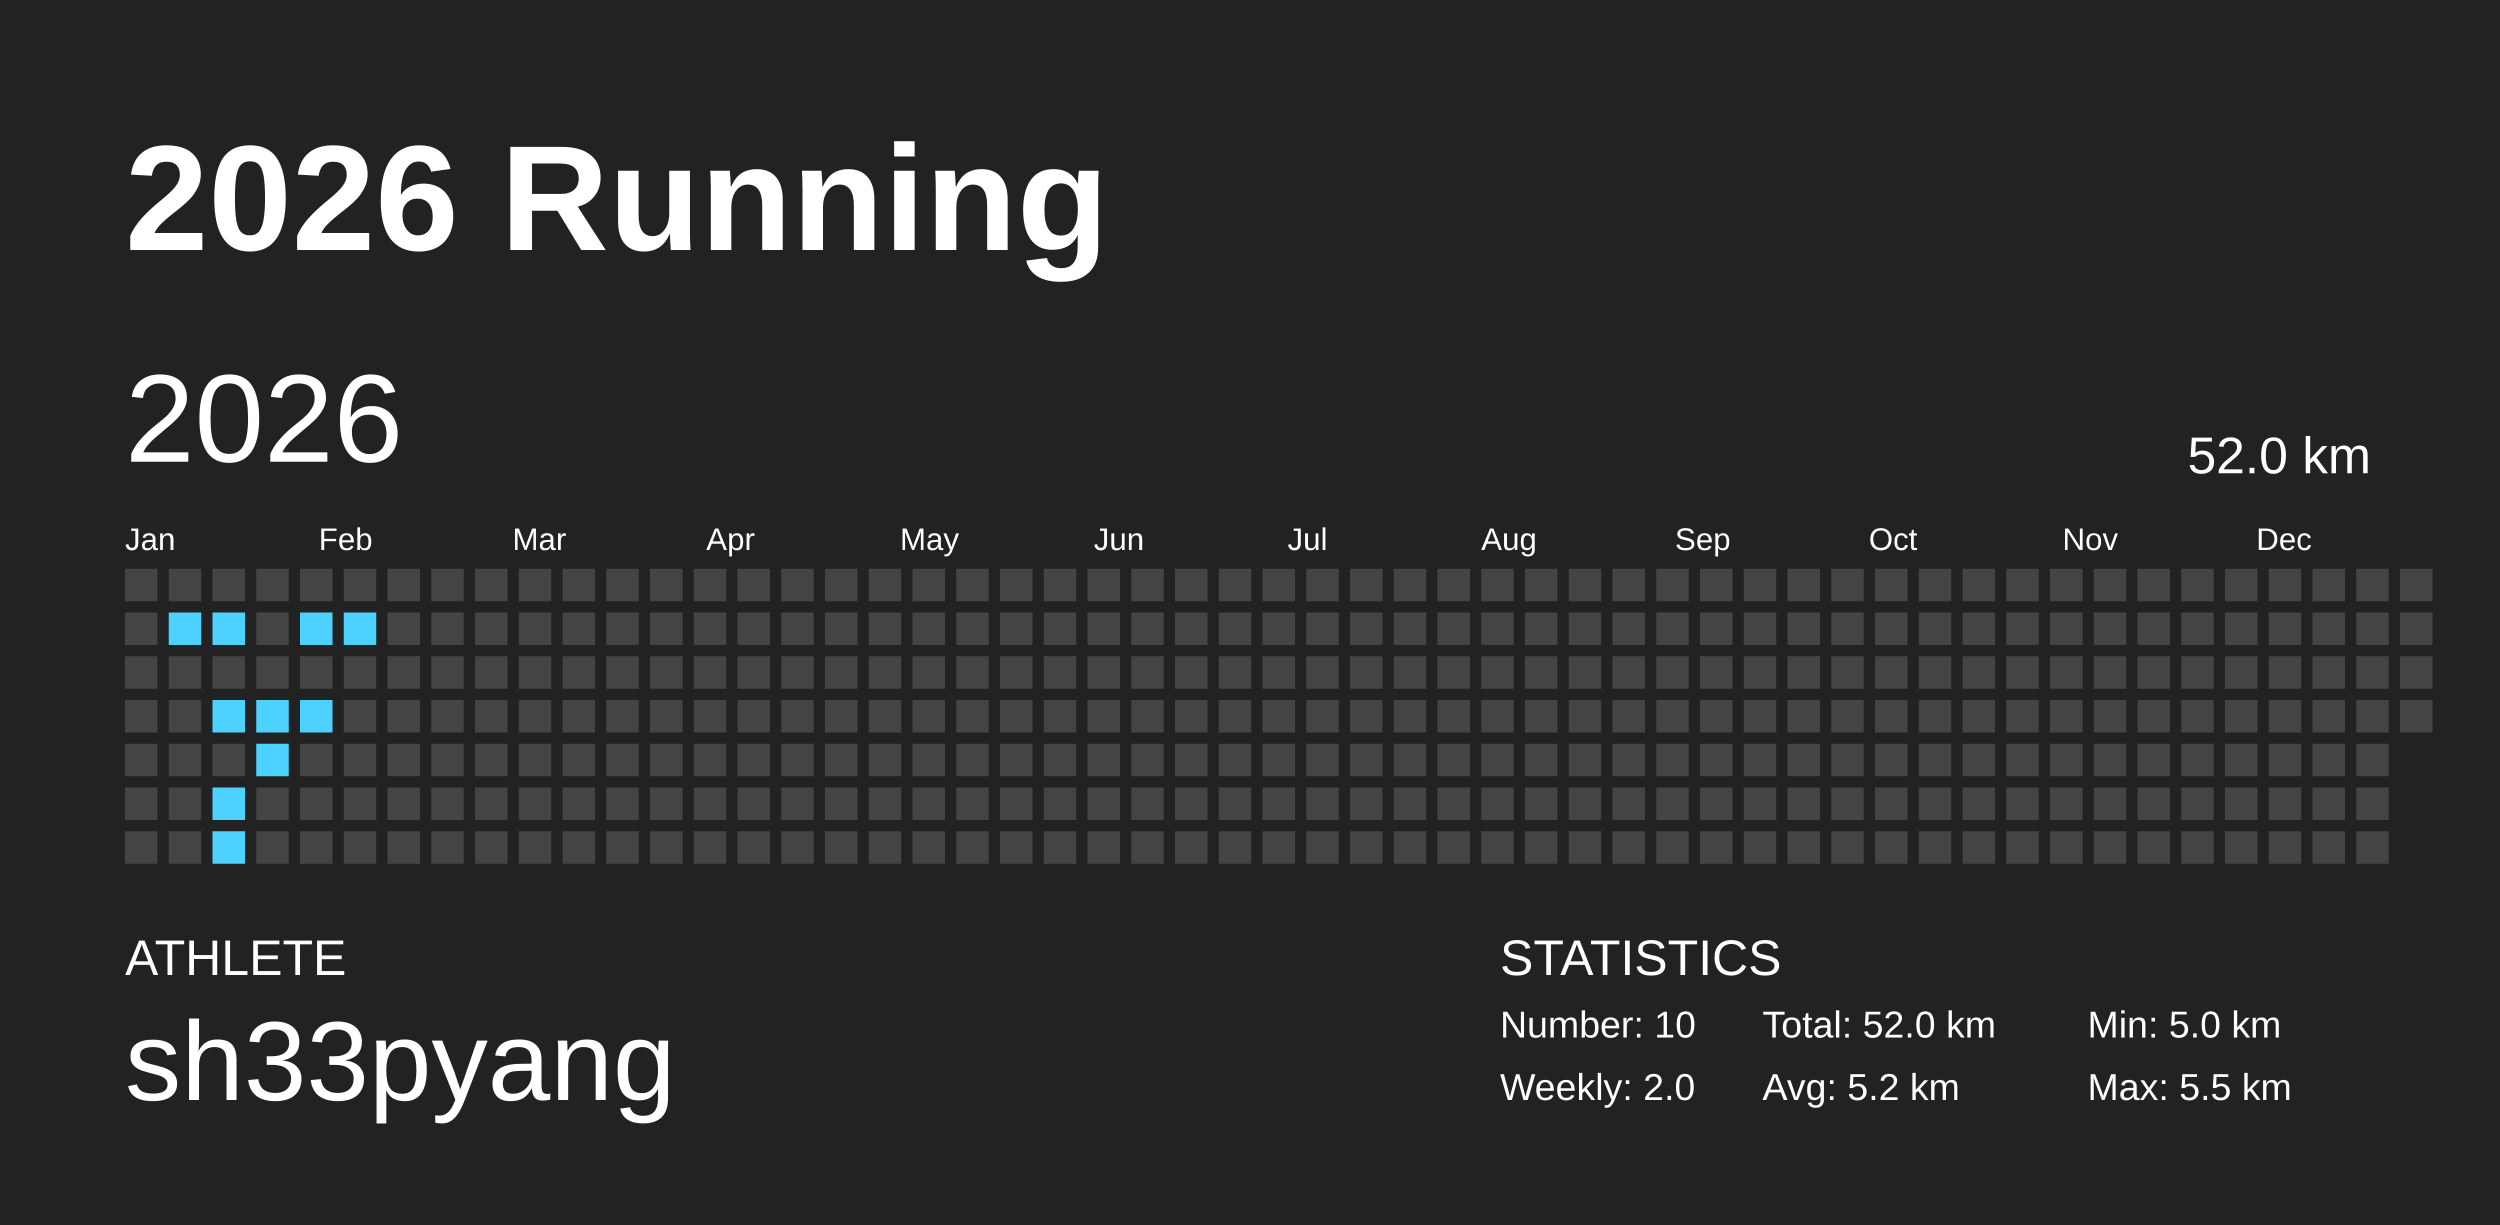
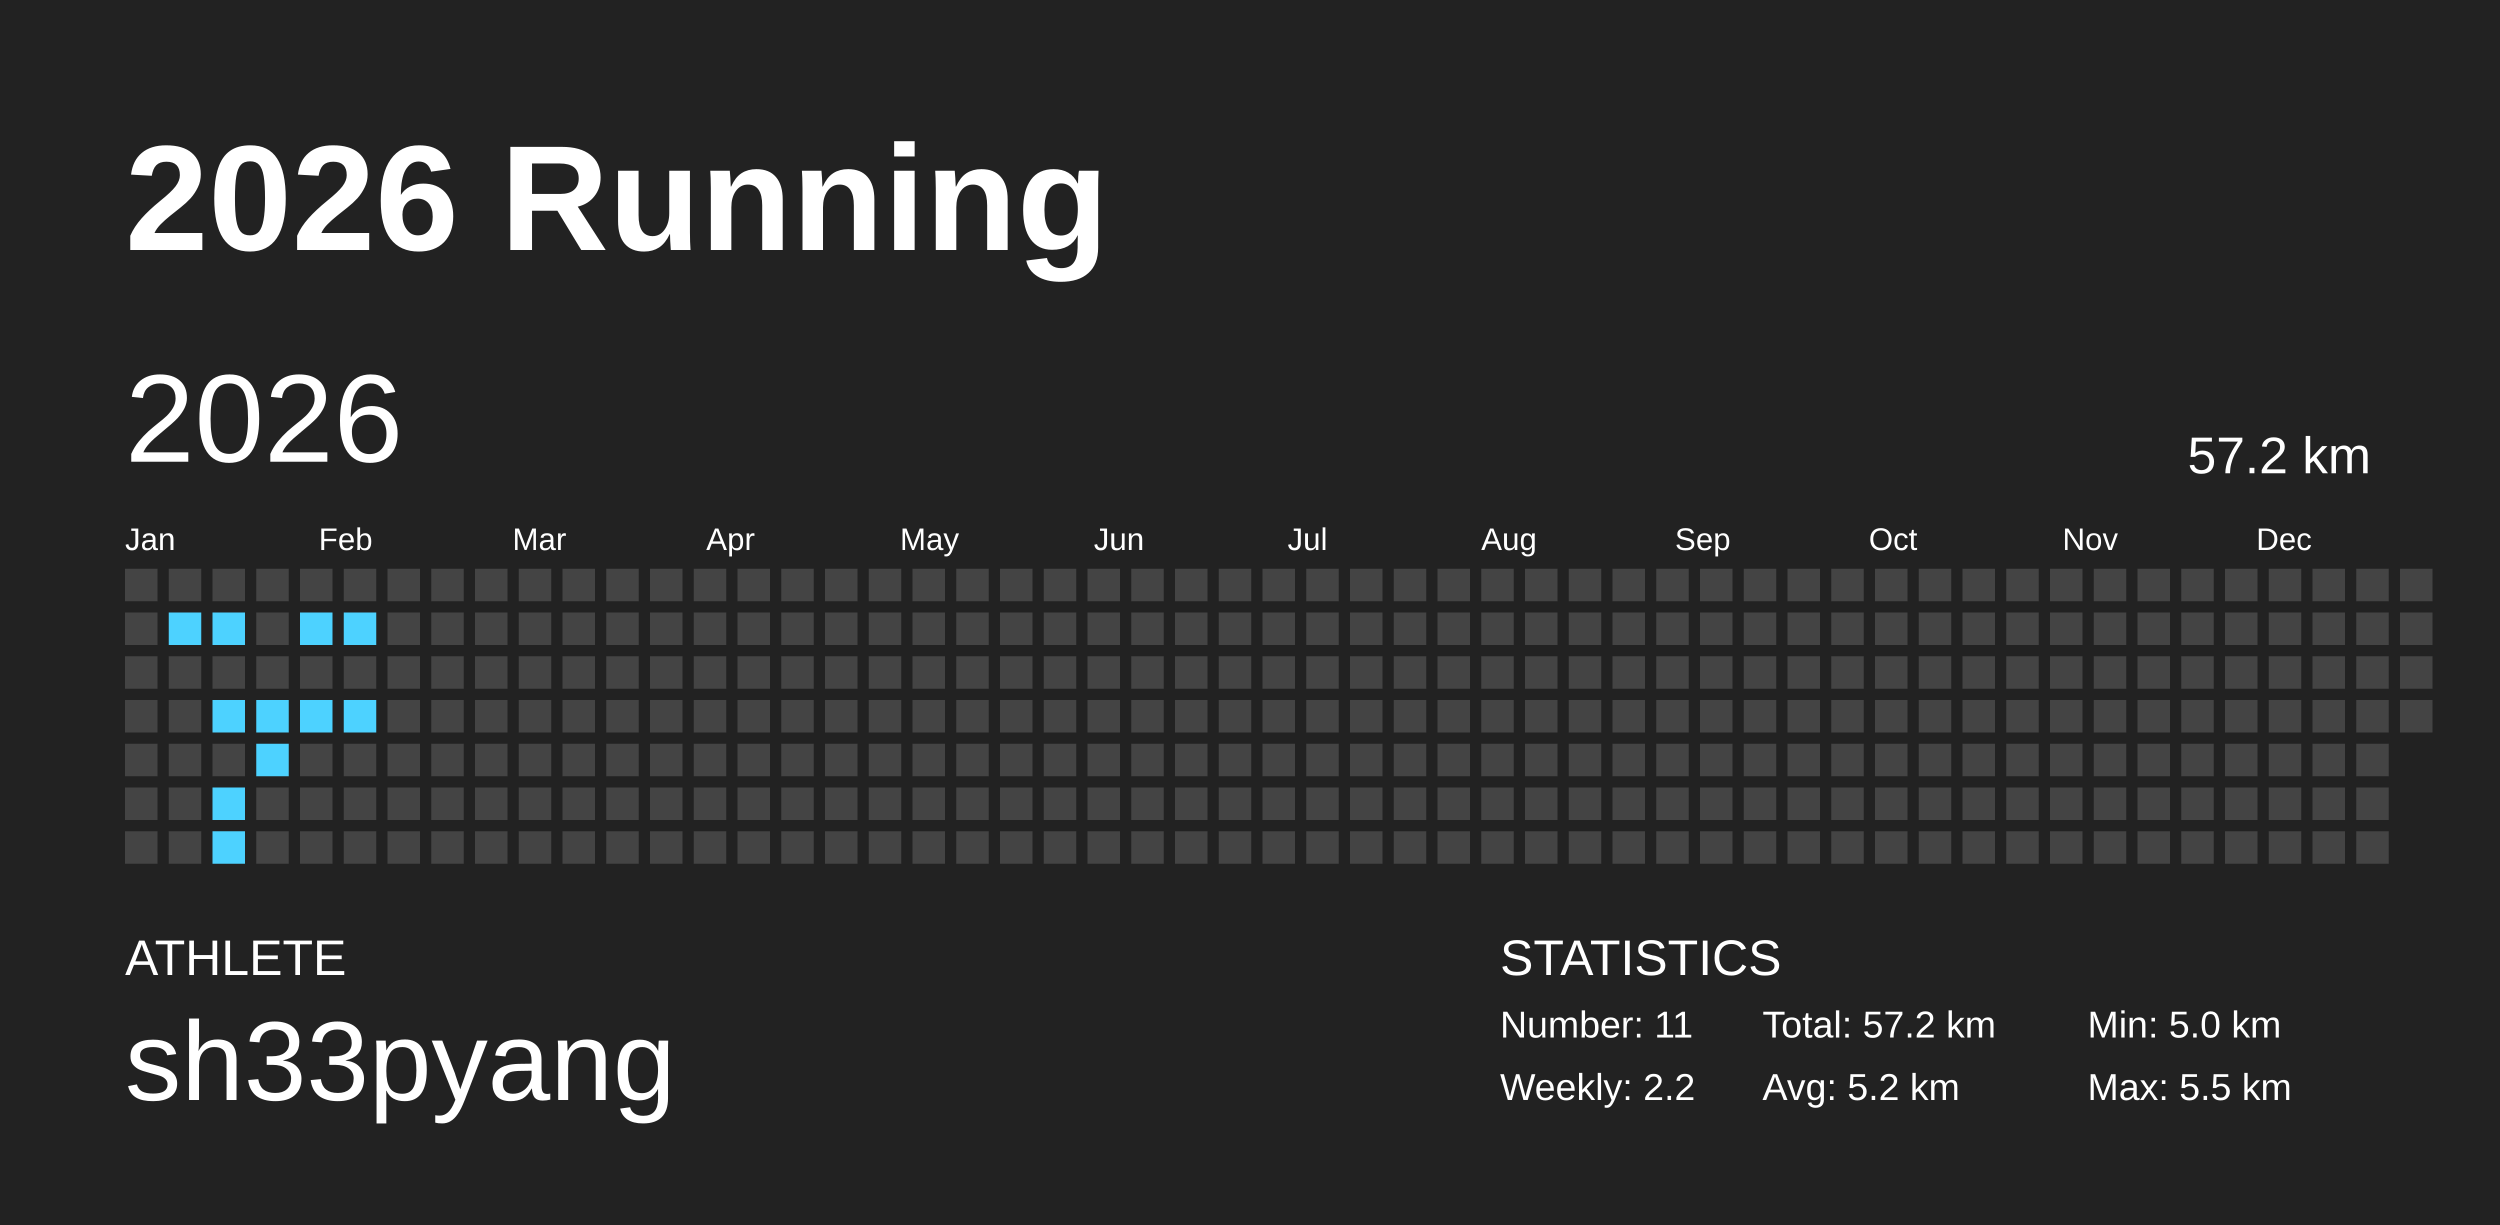
<svg xmlns="http://www.w3.org/2000/svg" baseProfile="full" height="98mm" version="1.1" viewBox="0,0,200,98" width="200mm">
  <defs />
  <rect fill="#222222" height="98" width="200" x="0" y="0" />
  <text fill="#FFFFFF" style="font-size:12px; font-family:Arial; font-weight:bold;" x="10" y="20">2026 Running</text>
  <text fill="#FFFFFF" style="font-size:4px; font-family:Arial" x="10" y="78">ATHLETE</text>
  <text fill="#FFFFFF" style="font-size:9px; font-family:Arial" x="10" y="88">sh33pyang</text>
  <text fill="#FFFFFF" style="font-size:4px; font-family:Arial" x="120" y="78">STATISTICS</text>
-   <text fill="#FFFFFF" style="font-size:3px; font-family:Arial" x="120" y="83">Number: 10</text>
-   <text fill="#FFFFFF" style="font-size:3px; font-family:Arial" x="120" y="88">Weekly: 2.0</text>
-   <text fill="#FFFFFF" style="font-size:3px; font-family:Arial" x="141" y="83">Total: 52.0 km</text>
+   <text fill="#FFFFFF" style="font-size:3px; font-family:Arial" x="120" y="83">Number: 11</text>
+   <text fill="#FFFFFF" style="font-size:3px; font-family:Arial" x="120" y="88">Weekly: 2.2</text>
+   <text fill="#FFFFFF" style="font-size:3px; font-family:Arial" x="141" y="83">Total: 57.2 km</text>
  <text fill="#FFFFFF" style="font-size:3px; font-family:Arial" x="141" y="88">Avg: 5.2 km</text>
  <text fill="#FFFFFF" style="font-size:3px; font-family:Arial" x="167" y="83">Min: 5.0 km</text>
  <text fill="#FFFFFF" style="font-size:3px; font-family:Arial" x="167" y="88">Max: 5.5 km</text>
  <text dominant-baseline="hanging" fill="#FFFFFF" style="font-size:10.0px; font-family:Arial;" x="10" y="30">2026</text>
-   <text dominant-baseline="hanging" fill="#FFFFFF" style="font-size:4.125px; font-family:Arial;" x="175" y="35">52.0 km</text>
+   <text dominant-baseline="hanging" fill="#FFFFFF" style="font-size:4.125px; font-family:Arial;" x="175" y="35">57.2 km</text>
  <text fill="#FFFFFF" style="font-size:2.5px; font-family:Arial" x="10.0" y="44">Jan</text>
  <text fill="#FFFFFF" style="font-size:2.5px; font-family:Arial" x="25.5" y="44">Feb</text>
  <text fill="#FFFFFF" style="font-size:2.5px; font-family:Arial" x="41.0" y="44">Mar</text>
  <text fill="#FFFFFF" style="font-size:2.5px; font-family:Arial" x="56.5" y="44">Apr</text>
  <text fill="#FFFFFF" style="font-size:2.5px; font-family:Arial" x="72.0" y="44">May</text>
  <text fill="#FFFFFF" style="font-size:2.5px; font-family:Arial" x="87.5" y="44">Jun</text>
  <text fill="#FFFFFF" style="font-size:2.5px; font-family:Arial" x="103.0" y="44">Jul</text>
  <text fill="#FFFFFF" style="font-size:2.5px; font-family:Arial" x="118.5" y="44">Aug</text>
  <text fill="#FFFFFF" style="font-size:2.5px; font-family:Arial" x="134.0" y="44">Sep</text>
  <text fill="#FFFFFF" style="font-size:2.5px; font-family:Arial" x="149.5" y="44">Oct</text>
  <text fill="#FFFFFF" style="font-size:2.5px; font-family:Arial" x="165.0" y="44">Nov</text>
  <text fill="#FFFFFF" style="font-size:2.5px; font-family:Arial" x="180.5" y="44">Dec</text>
  <rect fill="#444444" height="2.6" width="2.6" x="10.0" y="45.5" />
  <rect fill="#444444" height="2.6" width="2.6" x="10.0" y="49.0" />
  <rect fill="#444444" height="2.6" width="2.6" x="10.0" y="52.5" />
  <rect fill="#444444" height="2.6" width="2.6" x="10.0" y="56.0" />
  <rect fill="#444444" height="2.6" width="2.6" x="10.0" y="59.5" />
  <rect fill="#444444" height="2.6" width="2.6" x="10.0" y="63.0" />
  <rect fill="#444444" height="2.6" width="2.6" x="10.0" y="66.5" />
  <rect fill="#444444" height="2.6" width="2.6" x="13.5" y="45.5" />
  <rect fill="#4dd2ff" height="2.6" width="2.6" x="13.5" y="49.0" />
  <rect fill="#444444" height="2.6" width="2.6" x="13.5" y="52.5" />
  <rect fill="#444444" height="2.6" width="2.6" x="13.5" y="56.0" />
  <rect fill="#444444" height="2.6" width="2.6" x="13.5" y="59.5" />
  <rect fill="#444444" height="2.6" width="2.6" x="13.5" y="63.0" />
  <rect fill="#444444" height="2.6" width="2.6" x="13.5" y="66.5" />
  <rect fill="#444444" height="2.6" width="2.6" x="17.0" y="45.5" />
  <rect fill="#4dd2ff" height="2.6" width="2.6" x="17.0" y="49.0" />
  <rect fill="#444444" height="2.6" width="2.6" x="17.0" y="52.5" />
  <rect fill="#4dd2ff" height="2.6" width="2.6" x="17.0" y="56.0" />
  <rect fill="#444444" height="2.6" width="2.6" x="17.0" y="59.5" />
  <rect fill="#4dd2ff" height="2.6" width="2.6" x="17.0" y="63.0" />
  <rect fill="#4dd2ff" height="2.6" width="2.6" x="17.0" y="66.5" />
  <rect fill="#444444" height="2.6" width="2.6" x="20.5" y="45.5" />
  <rect fill="#444444" height="2.6" width="2.6" x="20.5" y="49.0" />
  <rect fill="#444444" height="2.6" width="2.6" x="20.5" y="52.5" />
  <rect fill="#4dd2ff" height="2.6" width="2.6" x="20.5" y="56.0" />
  <rect fill="#4dd2ff" height="2.6" width="2.6" x="20.5" y="59.5" />
  <rect fill="#444444" height="2.6" width="2.6" x="20.5" y="63.0" />
  <rect fill="#444444" height="2.6" width="2.6" x="20.5" y="66.5" />
  <rect fill="#444444" height="2.6" width="2.6" x="24.0" y="45.5" />
  <rect fill="#4dd2ff" height="2.6" width="2.6" x="24.0" y="49.0" />
  <rect fill="#444444" height="2.6" width="2.6" x="24.0" y="52.5" />
  <rect fill="#4dd2ff" height="2.6" width="2.6" x="24.0" y="56.0" />
  <rect fill="#444444" height="2.6" width="2.6" x="24.0" y="59.5" />
  <rect fill="#444444" height="2.6" width="2.6" x="24.0" y="63.0" />
  <rect fill="#444444" height="2.6" width="2.6" x="24.0" y="66.5" />
  <rect fill="#444444" height="2.6" width="2.6" x="27.5" y="45.5" />
  <rect fill="#4dd2ff" height="2.6" width="2.6" x="27.5" y="49.0" />
  <rect fill="#444444" height="2.6" width="2.6" x="27.5" y="52.5" />
-   <rect fill="#444444" height="2.6" width="2.6" x="27.5" y="56.0" />
+   <rect fill="#4dd2ff" height="2.6" width="2.6" x="27.5" y="56.0" />
  <rect fill="#444444" height="2.6" width="2.6" x="27.5" y="59.5" />
  <rect fill="#444444" height="2.6" width="2.6" x="27.5" y="63.0" />
  <rect fill="#444444" height="2.6" width="2.6" x="27.5" y="66.5" />
  <rect fill="#444444" height="2.6" width="2.6" x="31.0" y="45.5" />
  <rect fill="#444444" height="2.6" width="2.6" x="31.0" y="49.0" />
  <rect fill="#444444" height="2.6" width="2.6" x="31.0" y="52.5" />
  <rect fill="#444444" height="2.6" width="2.6" x="31.0" y="56.0" />
  <rect fill="#444444" height="2.6" width="2.6" x="31.0" y="59.5" />
  <rect fill="#444444" height="2.6" width="2.6" x="31.0" y="63.0" />
  <rect fill="#444444" height="2.6" width="2.6" x="31.0" y="66.5" />
  <rect fill="#444444" height="2.6" width="2.6" x="34.5" y="45.5" />
  <rect fill="#444444" height="2.6" width="2.6" x="34.5" y="49.0" />
  <rect fill="#444444" height="2.6" width="2.6" x="34.5" y="52.5" />
  <rect fill="#444444" height="2.6" width="2.6" x="34.5" y="56.0" />
  <rect fill="#444444" height="2.6" width="2.6" x="34.5" y="59.5" />
  <rect fill="#444444" height="2.6" width="2.6" x="34.5" y="63.0" />
  <rect fill="#444444" height="2.6" width="2.6" x="34.5" y="66.5" />
  <rect fill="#444444" height="2.6" width="2.6" x="38.0" y="45.5" />
  <rect fill="#444444" height="2.6" width="2.6" x="38.0" y="49.0" />
  <rect fill="#444444" height="2.6" width="2.6" x="38.0" y="52.5" />
  <rect fill="#444444" height="2.6" width="2.6" x="38.0" y="56.0" />
  <rect fill="#444444" height="2.6" width="2.6" x="38.0" y="59.5" />
  <rect fill="#444444" height="2.6" width="2.6" x="38.0" y="63.0" />
  <rect fill="#444444" height="2.6" width="2.6" x="38.0" y="66.5" />
  <rect fill="#444444" height="2.6" width="2.6" x="41.5" y="45.5" />
  <rect fill="#444444" height="2.6" width="2.6" x="41.5" y="49.0" />
  <rect fill="#444444" height="2.6" width="2.6" x="41.5" y="52.5" />
  <rect fill="#444444" height="2.6" width="2.6" x="41.5" y="56.0" />
  <rect fill="#444444" height="2.6" width="2.6" x="41.5" y="59.5" />
  <rect fill="#444444" height="2.6" width="2.6" x="41.5" y="63.0" />
  <rect fill="#444444" height="2.6" width="2.6" x="41.5" y="66.5" />
  <rect fill="#444444" height="2.6" width="2.6" x="45.0" y="45.5" />
  <rect fill="#444444" height="2.6" width="2.6" x="45.0" y="49.0" />
  <rect fill="#444444" height="2.6" width="2.6" x="45.0" y="52.5" />
  <rect fill="#444444" height="2.6" width="2.6" x="45.0" y="56.0" />
  <rect fill="#444444" height="2.6" width="2.6" x="45.0" y="59.5" />
  <rect fill="#444444" height="2.6" width="2.6" x="45.0" y="63.0" />
  <rect fill="#444444" height="2.6" width="2.6" x="45.0" y="66.5" />
  <rect fill="#444444" height="2.6" width="2.6" x="48.5" y="45.5" />
  <rect fill="#444444" height="2.6" width="2.6" x="48.5" y="49.0" />
  <rect fill="#444444" height="2.6" width="2.6" x="48.5" y="52.5" />
  <rect fill="#444444" height="2.6" width="2.6" x="48.5" y="56.0" />
  <rect fill="#444444" height="2.6" width="2.6" x="48.5" y="59.5" />
  <rect fill="#444444" height="2.6" width="2.6" x="48.5" y="63.0" />
  <rect fill="#444444" height="2.6" width="2.6" x="48.5" y="66.5" />
  <rect fill="#444444" height="2.6" width="2.6" x="52.0" y="45.5" />
  <rect fill="#444444" height="2.6" width="2.6" x="52.0" y="49.0" />
  <rect fill="#444444" height="2.6" width="2.6" x="52.0" y="52.5" />
  <rect fill="#444444" height="2.6" width="2.6" x="52.0" y="56.0" />
  <rect fill="#444444" height="2.6" width="2.6" x="52.0" y="59.5" />
  <rect fill="#444444" height="2.6" width="2.6" x="52.0" y="63.0" />
  <rect fill="#444444" height="2.6" width="2.6" x="52.0" y="66.5" />
  <rect fill="#444444" height="2.6" width="2.6" x="55.5" y="45.5" />
  <rect fill="#444444" height="2.6" width="2.6" x="55.5" y="49.0" />
  <rect fill="#444444" height="2.6" width="2.6" x="55.5" y="52.5" />
  <rect fill="#444444" height="2.6" width="2.6" x="55.5" y="56.0" />
  <rect fill="#444444" height="2.6" width="2.6" x="55.5" y="59.5" />
  <rect fill="#444444" height="2.6" width="2.6" x="55.5" y="63.0" />
  <rect fill="#444444" height="2.6" width="2.6" x="55.5" y="66.5" />
  <rect fill="#444444" height="2.6" width="2.6" x="59.0" y="45.5" />
  <rect fill="#444444" height="2.6" width="2.6" x="59.0" y="49.0" />
  <rect fill="#444444" height="2.6" width="2.6" x="59.0" y="52.5" />
  <rect fill="#444444" height="2.6" width="2.6" x="59.0" y="56.0" />
  <rect fill="#444444" height="2.6" width="2.6" x="59.0" y="59.5" />
  <rect fill="#444444" height="2.6" width="2.6" x="59.0" y="63.0" />
  <rect fill="#444444" height="2.6" width="2.6" x="59.0" y="66.5" />
  <rect fill="#444444" height="2.6" width="2.6" x="62.5" y="45.5" />
  <rect fill="#444444" height="2.6" width="2.6" x="62.5" y="49.0" />
  <rect fill="#444444" height="2.6" width="2.6" x="62.5" y="52.5" />
  <rect fill="#444444" height="2.6" width="2.6" x="62.5" y="56.0" />
  <rect fill="#444444" height="2.6" width="2.6" x="62.5" y="59.5" />
  <rect fill="#444444" height="2.6" width="2.6" x="62.5" y="63.0" />
  <rect fill="#444444" height="2.6" width="2.6" x="62.5" y="66.5" />
  <rect fill="#444444" height="2.6" width="2.6" x="66.0" y="45.5" />
  <rect fill="#444444" height="2.6" width="2.6" x="66.0" y="49.0" />
  <rect fill="#444444" height="2.6" width="2.6" x="66.0" y="52.5" />
  <rect fill="#444444" height="2.6" width="2.6" x="66.0" y="56.0" />
  <rect fill="#444444" height="2.6" width="2.6" x="66.0" y="59.5" />
  <rect fill="#444444" height="2.6" width="2.6" x="66.0" y="63.0" />
  <rect fill="#444444" height="2.6" width="2.6" x="66.0" y="66.5" />
  <rect fill="#444444" height="2.6" width="2.6" x="69.5" y="45.5" />
  <rect fill="#444444" height="2.6" width="2.6" x="69.5" y="49.0" />
  <rect fill="#444444" height="2.6" width="2.6" x="69.5" y="52.5" />
  <rect fill="#444444" height="2.6" width="2.6" x="69.5" y="56.0" />
  <rect fill="#444444" height="2.6" width="2.6" x="69.5" y="59.5" />
  <rect fill="#444444" height="2.6" width="2.6" x="69.5" y="63.0" />
  <rect fill="#444444" height="2.6" width="2.6" x="69.5" y="66.5" />
  <rect fill="#444444" height="2.6" width="2.6" x="73.0" y="45.5" />
  <rect fill="#444444" height="2.6" width="2.6" x="73.0" y="49.0" />
  <rect fill="#444444" height="2.6" width="2.6" x="73.0" y="52.5" />
  <rect fill="#444444" height="2.6" width="2.6" x="73.0" y="56.0" />
  <rect fill="#444444" height="2.6" width="2.6" x="73.0" y="59.5" />
  <rect fill="#444444" height="2.6" width="2.6" x="73.0" y="63.0" />
  <rect fill="#444444" height="2.6" width="2.6" x="73.0" y="66.5" />
  <rect fill="#444444" height="2.6" width="2.6" x="76.5" y="45.5" />
  <rect fill="#444444" height="2.6" width="2.6" x="76.5" y="49.0" />
  <rect fill="#444444" height="2.6" width="2.6" x="76.5" y="52.5" />
  <rect fill="#444444" height="2.6" width="2.6" x="76.5" y="56.0" />
  <rect fill="#444444" height="2.6" width="2.6" x="76.5" y="59.5" />
  <rect fill="#444444" height="2.6" width="2.6" x="76.5" y="63.0" />
  <rect fill="#444444" height="2.6" width="2.6" x="76.5" y="66.5" />
  <rect fill="#444444" height="2.6" width="2.6" x="80.0" y="45.5" />
  <rect fill="#444444" height="2.6" width="2.6" x="80.0" y="49.0" />
  <rect fill="#444444" height="2.6" width="2.6" x="80.0" y="52.5" />
  <rect fill="#444444" height="2.6" width="2.6" x="80.0" y="56.0" />
  <rect fill="#444444" height="2.6" width="2.6" x="80.0" y="59.5" />
  <rect fill="#444444" height="2.6" width="2.6" x="80.0" y="63.0" />
  <rect fill="#444444" height="2.6" width="2.6" x="80.0" y="66.5" />
  <rect fill="#444444" height="2.6" width="2.6" x="83.5" y="45.5" />
  <rect fill="#444444" height="2.6" width="2.6" x="83.5" y="49.0" />
  <rect fill="#444444" height="2.6" width="2.6" x="83.5" y="52.5" />
  <rect fill="#444444" height="2.6" width="2.6" x="83.5" y="56.0" />
  <rect fill="#444444" height="2.6" width="2.6" x="83.5" y="59.5" />
  <rect fill="#444444" height="2.6" width="2.6" x="83.5" y="63.0" />
  <rect fill="#444444" height="2.6" width="2.6" x="83.5" y="66.5" />
  <rect fill="#444444" height="2.6" width="2.6" x="87.0" y="45.5" />
  <rect fill="#444444" height="2.6" width="2.6" x="87.0" y="49.0" />
  <rect fill="#444444" height="2.6" width="2.6" x="87.0" y="52.5" />
  <rect fill="#444444" height="2.6" width="2.6" x="87.0" y="56.0" />
  <rect fill="#444444" height="2.6" width="2.6" x="87.0" y="59.5" />
  <rect fill="#444444" height="2.6" width="2.6" x="87.0" y="63.0" />
  <rect fill="#444444" height="2.6" width="2.6" x="87.0" y="66.5" />
  <rect fill="#444444" height="2.6" width="2.6" x="90.5" y="45.5" />
  <rect fill="#444444" height="2.6" width="2.6" x="90.5" y="49.0" />
  <rect fill="#444444" height="2.6" width="2.6" x="90.5" y="52.5" />
  <rect fill="#444444" height="2.6" width="2.6" x="90.5" y="56.0" />
  <rect fill="#444444" height="2.6" width="2.6" x="90.5" y="59.5" />
  <rect fill="#444444" height="2.6" width="2.6" x="90.5" y="63.0" />
  <rect fill="#444444" height="2.6" width="2.6" x="90.5" y="66.5" />
  <rect fill="#444444" height="2.6" width="2.6" x="94.0" y="45.5" />
  <rect fill="#444444" height="2.6" width="2.6" x="94.0" y="49.0" />
  <rect fill="#444444" height="2.6" width="2.6" x="94.0" y="52.5" />
  <rect fill="#444444" height="2.6" width="2.6" x="94.0" y="56.0" />
  <rect fill="#444444" height="2.6" width="2.6" x="94.0" y="59.5" />
  <rect fill="#444444" height="2.6" width="2.6" x="94.0" y="63.0" />
  <rect fill="#444444" height="2.6" width="2.6" x="94.0" y="66.5" />
  <rect fill="#444444" height="2.6" width="2.6" x="97.5" y="45.5" />
  <rect fill="#444444" height="2.6" width="2.6" x="97.5" y="49.0" />
  <rect fill="#444444" height="2.6" width="2.6" x="97.5" y="52.5" />
  <rect fill="#444444" height="2.6" width="2.6" x="97.5" y="56.0" />
  <rect fill="#444444" height="2.6" width="2.6" x="97.5" y="59.5" />
  <rect fill="#444444" height="2.6" width="2.6" x="97.5" y="63.0" />
  <rect fill="#444444" height="2.6" width="2.6" x="97.5" y="66.5" />
  <rect fill="#444444" height="2.6" width="2.6" x="101.0" y="45.5" />
  <rect fill="#444444" height="2.6" width="2.6" x="101.0" y="49.0" />
  <rect fill="#444444" height="2.6" width="2.6" x="101.0" y="52.5" />
  <rect fill="#444444" height="2.6" width="2.6" x="101.0" y="56.0" />
  <rect fill="#444444" height="2.6" width="2.6" x="101.0" y="59.5" />
  <rect fill="#444444" height="2.6" width="2.6" x="101.0" y="63.0" />
  <rect fill="#444444" height="2.6" width="2.6" x="101.0" y="66.5" />
  <rect fill="#444444" height="2.6" width="2.6" x="104.5" y="45.5" />
  <rect fill="#444444" height="2.6" width="2.6" x="104.5" y="49.0" />
  <rect fill="#444444" height="2.6" width="2.6" x="104.5" y="52.5" />
  <rect fill="#444444" height="2.6" width="2.6" x="104.5" y="56.0" />
  <rect fill="#444444" height="2.6" width="2.6" x="104.5" y="59.5" />
  <rect fill="#444444" height="2.6" width="2.6" x="104.5" y="63.0" />
  <rect fill="#444444" height="2.6" width="2.6" x="104.5" y="66.5" />
  <rect fill="#444444" height="2.6" width="2.6" x="108.0" y="45.5" />
  <rect fill="#444444" height="2.6" width="2.6" x="108.0" y="49.0" />
  <rect fill="#444444" height="2.6" width="2.6" x="108.0" y="52.5" />
  <rect fill="#444444" height="2.6" width="2.6" x="108.0" y="56.0" />
  <rect fill="#444444" height="2.6" width="2.6" x="108.0" y="59.5" />
  <rect fill="#444444" height="2.6" width="2.6" x="108.0" y="63.0" />
  <rect fill="#444444" height="2.6" width="2.6" x="108.0" y="66.5" />
  <rect fill="#444444" height="2.6" width="2.6" x="111.5" y="45.5" />
  <rect fill="#444444" height="2.6" width="2.6" x="111.5" y="49.0" />
  <rect fill="#444444" height="2.6" width="2.6" x="111.5" y="52.5" />
  <rect fill="#444444" height="2.6" width="2.6" x="111.5" y="56.0" />
  <rect fill="#444444" height="2.6" width="2.6" x="111.5" y="59.5" />
  <rect fill="#444444" height="2.6" width="2.6" x="111.5" y="63.0" />
  <rect fill="#444444" height="2.6" width="2.6" x="111.5" y="66.5" />
  <rect fill="#444444" height="2.6" width="2.6" x="115.0" y="45.5" />
  <rect fill="#444444" height="2.6" width="2.6" x="115.0" y="49.0" />
  <rect fill="#444444" height="2.6" width="2.6" x="115.0" y="52.5" />
  <rect fill="#444444" height="2.6" width="2.6" x="115.0" y="56.0" />
  <rect fill="#444444" height="2.6" width="2.6" x="115.0" y="59.5" />
  <rect fill="#444444" height="2.6" width="2.6" x="115.0" y="63.0" />
  <rect fill="#444444" height="2.6" width="2.6" x="115.0" y="66.5" />
  <rect fill="#444444" height="2.6" width="2.6" x="118.5" y="45.5" />
  <rect fill="#444444" height="2.6" width="2.6" x="118.5" y="49.0" />
  <rect fill="#444444" height="2.6" width="2.6" x="118.5" y="52.5" />
  <rect fill="#444444" height="2.6" width="2.6" x="118.5" y="56.0" />
  <rect fill="#444444" height="2.6" width="2.6" x="118.5" y="59.5" />
  <rect fill="#444444" height="2.6" width="2.6" x="118.5" y="63.0" />
  <rect fill="#444444" height="2.6" width="2.6" x="118.5" y="66.5" />
  <rect fill="#444444" height="2.6" width="2.6" x="122.0" y="45.5" />
  <rect fill="#444444" height="2.6" width="2.6" x="122.0" y="49.0" />
  <rect fill="#444444" height="2.6" width="2.6" x="122.0" y="52.5" />
  <rect fill="#444444" height="2.6" width="2.6" x="122.0" y="56.0" />
  <rect fill="#444444" height="2.6" width="2.6" x="122.0" y="59.5" />
  <rect fill="#444444" height="2.6" width="2.6" x="122.0" y="63.0" />
  <rect fill="#444444" height="2.6" width="2.6" x="122.0" y="66.5" />
  <rect fill="#444444" height="2.6" width="2.6" x="125.5" y="45.5" />
  <rect fill="#444444" height="2.6" width="2.6" x="125.5" y="49.0" />
  <rect fill="#444444" height="2.6" width="2.6" x="125.5" y="52.5" />
  <rect fill="#444444" height="2.6" width="2.6" x="125.5" y="56.0" />
  <rect fill="#444444" height="2.6" width="2.6" x="125.5" y="59.5" />
  <rect fill="#444444" height="2.6" width="2.6" x="125.5" y="63.0" />
  <rect fill="#444444" height="2.6" width="2.6" x="125.5" y="66.5" />
  <rect fill="#444444" height="2.6" width="2.6" x="129.0" y="45.5" />
  <rect fill="#444444" height="2.6" width="2.6" x="129.0" y="49.0" />
  <rect fill="#444444" height="2.6" width="2.6" x="129.0" y="52.5" />
  <rect fill="#444444" height="2.6" width="2.6" x="129.0" y="56.0" />
  <rect fill="#444444" height="2.6" width="2.6" x="129.0" y="59.5" />
  <rect fill="#444444" height="2.6" width="2.6" x="129.0" y="63.0" />
  <rect fill="#444444" height="2.6" width="2.6" x="129.0" y="66.5" />
  <rect fill="#444444" height="2.6" width="2.6" x="132.5" y="45.5" />
  <rect fill="#444444" height="2.6" width="2.6" x="132.5" y="49.0" />
  <rect fill="#444444" height="2.6" width="2.6" x="132.5" y="52.5" />
  <rect fill="#444444" height="2.6" width="2.6" x="132.5" y="56.0" />
  <rect fill="#444444" height="2.6" width="2.6" x="132.5" y="59.5" />
  <rect fill="#444444" height="2.6" width="2.6" x="132.5" y="63.0" />
  <rect fill="#444444" height="2.6" width="2.6" x="132.5" y="66.5" />
  <rect fill="#444444" height="2.6" width="2.6" x="136.0" y="45.5" />
  <rect fill="#444444" height="2.6" width="2.6" x="136.0" y="49.0" />
  <rect fill="#444444" height="2.6" width="2.6" x="136.0" y="52.5" />
  <rect fill="#444444" height="2.6" width="2.6" x="136.0" y="56.0" />
  <rect fill="#444444" height="2.6" width="2.6" x="136.0" y="59.5" />
  <rect fill="#444444" height="2.6" width="2.6" x="136.0" y="63.0" />
  <rect fill="#444444" height="2.6" width="2.6" x="136.0" y="66.5" />
  <rect fill="#444444" height="2.6" width="2.6" x="139.5" y="45.5" />
  <rect fill="#444444" height="2.6" width="2.6" x="139.5" y="49.0" />
  <rect fill="#444444" height="2.6" width="2.6" x="139.5" y="52.5" />
  <rect fill="#444444" height="2.6" width="2.6" x="139.5" y="56.0" />
  <rect fill="#444444" height="2.6" width="2.6" x="139.5" y="59.5" />
  <rect fill="#444444" height="2.6" width="2.6" x="139.5" y="63.0" />
  <rect fill="#444444" height="2.6" width="2.6" x="139.5" y="66.5" />
  <rect fill="#444444" height="2.6" width="2.6" x="143.0" y="45.5" />
  <rect fill="#444444" height="2.6" width="2.6" x="143.0" y="49.0" />
  <rect fill="#444444" height="2.6" width="2.6" x="143.0" y="52.5" />
  <rect fill="#444444" height="2.6" width="2.6" x="143.0" y="56.0" />
  <rect fill="#444444" height="2.6" width="2.6" x="143.0" y="59.5" />
  <rect fill="#444444" height="2.6" width="2.6" x="143.0" y="63.0" />
  <rect fill="#444444" height="2.6" width="2.6" x="143.0" y="66.5" />
  <rect fill="#444444" height="2.6" width="2.6" x="146.5" y="45.5" />
  <rect fill="#444444" height="2.6" width="2.6" x="146.5" y="49.0" />
  <rect fill="#444444" height="2.6" width="2.6" x="146.5" y="52.5" />
  <rect fill="#444444" height="2.6" width="2.6" x="146.5" y="56.0" />
  <rect fill="#444444" height="2.6" width="2.6" x="146.5" y="59.5" />
  <rect fill="#444444" height="2.6" width="2.6" x="146.5" y="63.0" />
  <rect fill="#444444" height="2.6" width="2.6" x="146.5" y="66.5" />
  <rect fill="#444444" height="2.6" width="2.6" x="150.0" y="45.5" />
  <rect fill="#444444" height="2.6" width="2.6" x="150.0" y="49.0" />
  <rect fill="#444444" height="2.6" width="2.6" x="150.0" y="52.5" />
  <rect fill="#444444" height="2.6" width="2.6" x="150.0" y="56.0" />
  <rect fill="#444444" height="2.6" width="2.6" x="150.0" y="59.5" />
  <rect fill="#444444" height="2.6" width="2.6" x="150.0" y="63.0" />
  <rect fill="#444444" height="2.6" width="2.6" x="150.0" y="66.5" />
  <rect fill="#444444" height="2.6" width="2.6" x="153.5" y="45.5" />
  <rect fill="#444444" height="2.6" width="2.6" x="153.5" y="49.0" />
  <rect fill="#444444" height="2.6" width="2.6" x="153.5" y="52.5" />
  <rect fill="#444444" height="2.6" width="2.6" x="153.5" y="56.0" />
  <rect fill="#444444" height="2.6" width="2.6" x="153.5" y="59.5" />
  <rect fill="#444444" height="2.6" width="2.6" x="153.5" y="63.0" />
  <rect fill="#444444" height="2.6" width="2.6" x="153.5" y="66.5" />
  <rect fill="#444444" height="2.6" width="2.6" x="157.0" y="45.5" />
  <rect fill="#444444" height="2.6" width="2.6" x="157.0" y="49.0" />
  <rect fill="#444444" height="2.6" width="2.6" x="157.0" y="52.5" />
  <rect fill="#444444" height="2.6" width="2.6" x="157.0" y="56.0" />
  <rect fill="#444444" height="2.6" width="2.6" x="157.0" y="59.5" />
  <rect fill="#444444" height="2.6" width="2.6" x="157.0" y="63.0" />
  <rect fill="#444444" height="2.6" width="2.6" x="157.0" y="66.5" />
  <rect fill="#444444" height="2.6" width="2.6" x="160.5" y="45.5" />
  <rect fill="#444444" height="2.6" width="2.6" x="160.5" y="49.0" />
  <rect fill="#444444" height="2.6" width="2.6" x="160.5" y="52.5" />
  <rect fill="#444444" height="2.6" width="2.6" x="160.5" y="56.0" />
  <rect fill="#444444" height="2.6" width="2.6" x="160.5" y="59.5" />
  <rect fill="#444444" height="2.6" width="2.6" x="160.5" y="63.0" />
  <rect fill="#444444" height="2.6" width="2.6" x="160.5" y="66.5" />
  <rect fill="#444444" height="2.6" width="2.6" x="164.0" y="45.5" />
  <rect fill="#444444" height="2.6" width="2.6" x="164.0" y="49.0" />
  <rect fill="#444444" height="2.6" width="2.6" x="164.0" y="52.5" />
  <rect fill="#444444" height="2.6" width="2.6" x="164.0" y="56.0" />
  <rect fill="#444444" height="2.6" width="2.6" x="164.0" y="59.5" />
  <rect fill="#444444" height="2.6" width="2.6" x="164.0" y="63.0" />
  <rect fill="#444444" height="2.6" width="2.6" x="164.0" y="66.5" />
  <rect fill="#444444" height="2.6" width="2.6" x="167.5" y="45.5" />
  <rect fill="#444444" height="2.6" width="2.6" x="167.5" y="49.0" />
  <rect fill="#444444" height="2.6" width="2.6" x="167.5" y="52.5" />
  <rect fill="#444444" height="2.6" width="2.6" x="167.5" y="56.0" />
  <rect fill="#444444" height="2.6" width="2.6" x="167.5" y="59.5" />
  <rect fill="#444444" height="2.6" width="2.6" x="167.5" y="63.0" />
  <rect fill="#444444" height="2.6" width="2.6" x="167.5" y="66.5" />
  <rect fill="#444444" height="2.6" width="2.6" x="171.0" y="45.5" />
  <rect fill="#444444" height="2.6" width="2.6" x="171.0" y="49.0" />
  <rect fill="#444444" height="2.6" width="2.6" x="171.0" y="52.5" />
  <rect fill="#444444" height="2.6" width="2.6" x="171.0" y="56.0" />
  <rect fill="#444444" height="2.6" width="2.6" x="171.0" y="59.5" />
  <rect fill="#444444" height="2.6" width="2.6" x="171.0" y="63.0" />
  <rect fill="#444444" height="2.6" width="2.6" x="171.0" y="66.5" />
  <rect fill="#444444" height="2.6" width="2.6" x="174.5" y="45.5" />
  <rect fill="#444444" height="2.6" width="2.6" x="174.5" y="49.0" />
  <rect fill="#444444" height="2.6" width="2.6" x="174.5" y="52.5" />
  <rect fill="#444444" height="2.6" width="2.6" x="174.5" y="56.0" />
  <rect fill="#444444" height="2.6" width="2.6" x="174.5" y="59.5" />
  <rect fill="#444444" height="2.6" width="2.6" x="174.5" y="63.0" />
  <rect fill="#444444" height="2.6" width="2.6" x="174.5" y="66.5" />
  <rect fill="#444444" height="2.6" width="2.6" x="178.0" y="45.5" />
  <rect fill="#444444" height="2.6" width="2.6" x="178.0" y="49.0" />
  <rect fill="#444444" height="2.6" width="2.6" x="178.0" y="52.5" />
  <rect fill="#444444" height="2.6" width="2.6" x="178.0" y="56.0" />
  <rect fill="#444444" height="2.6" width="2.6" x="178.0" y="59.5" />
  <rect fill="#444444" height="2.6" width="2.6" x="178.0" y="63.0" />
  <rect fill="#444444" height="2.6" width="2.6" x="178.0" y="66.5" />
  <rect fill="#444444" height="2.6" width="2.6" x="181.5" y="45.5" />
  <rect fill="#444444" height="2.6" width="2.6" x="181.5" y="49.0" />
  <rect fill="#444444" height="2.6" width="2.6" x="181.5" y="52.5" />
  <rect fill="#444444" height="2.6" width="2.6" x="181.5" y="56.0" />
  <rect fill="#444444" height="2.6" width="2.6" x="181.5" y="59.5" />
  <rect fill="#444444" height="2.6" width="2.6" x="181.5" y="63.0" />
  <rect fill="#444444" height="2.6" width="2.6" x="181.5" y="66.5" />
  <rect fill="#444444" height="2.6" width="2.6" x="185.0" y="45.5" />
  <rect fill="#444444" height="2.6" width="2.6" x="185.0" y="49.0" />
  <rect fill="#444444" height="2.6" width="2.6" x="185.0" y="52.5" />
  <rect fill="#444444" height="2.6" width="2.6" x="185.0" y="56.0" />
  <rect fill="#444444" height="2.6" width="2.6" x="185.0" y="59.5" />
  <rect fill="#444444" height="2.6" width="2.6" x="185.0" y="63.0" />
  <rect fill="#444444" height="2.6" width="2.6" x="185.0" y="66.5" />
  <rect fill="#444444" height="2.6" width="2.6" x="188.5" y="45.5" />
  <rect fill="#444444" height="2.6" width="2.6" x="188.5" y="49.0" />
  <rect fill="#444444" height="2.6" width="2.6" x="188.5" y="52.5" />
  <rect fill="#444444" height="2.6" width="2.6" x="188.5" y="56.0" />
  <rect fill="#444444" height="2.6" width="2.6" x="188.5" y="59.5" />
  <rect fill="#444444" height="2.6" width="2.6" x="188.5" y="63.0" />
  <rect fill="#444444" height="2.6" width="2.6" x="188.5" y="66.5" />
  <rect fill="#444444" height="2.6" width="2.6" x="192.0" y="45.5" />
  <rect fill="#444444" height="2.6" width="2.6" x="192.0" y="49.0" />
  <rect fill="#444444" height="2.6" width="2.6" x="192.0" y="52.5" />
  <rect fill="#444444" height="2.6" width="2.6" x="192.0" y="56.0" />
</svg>
